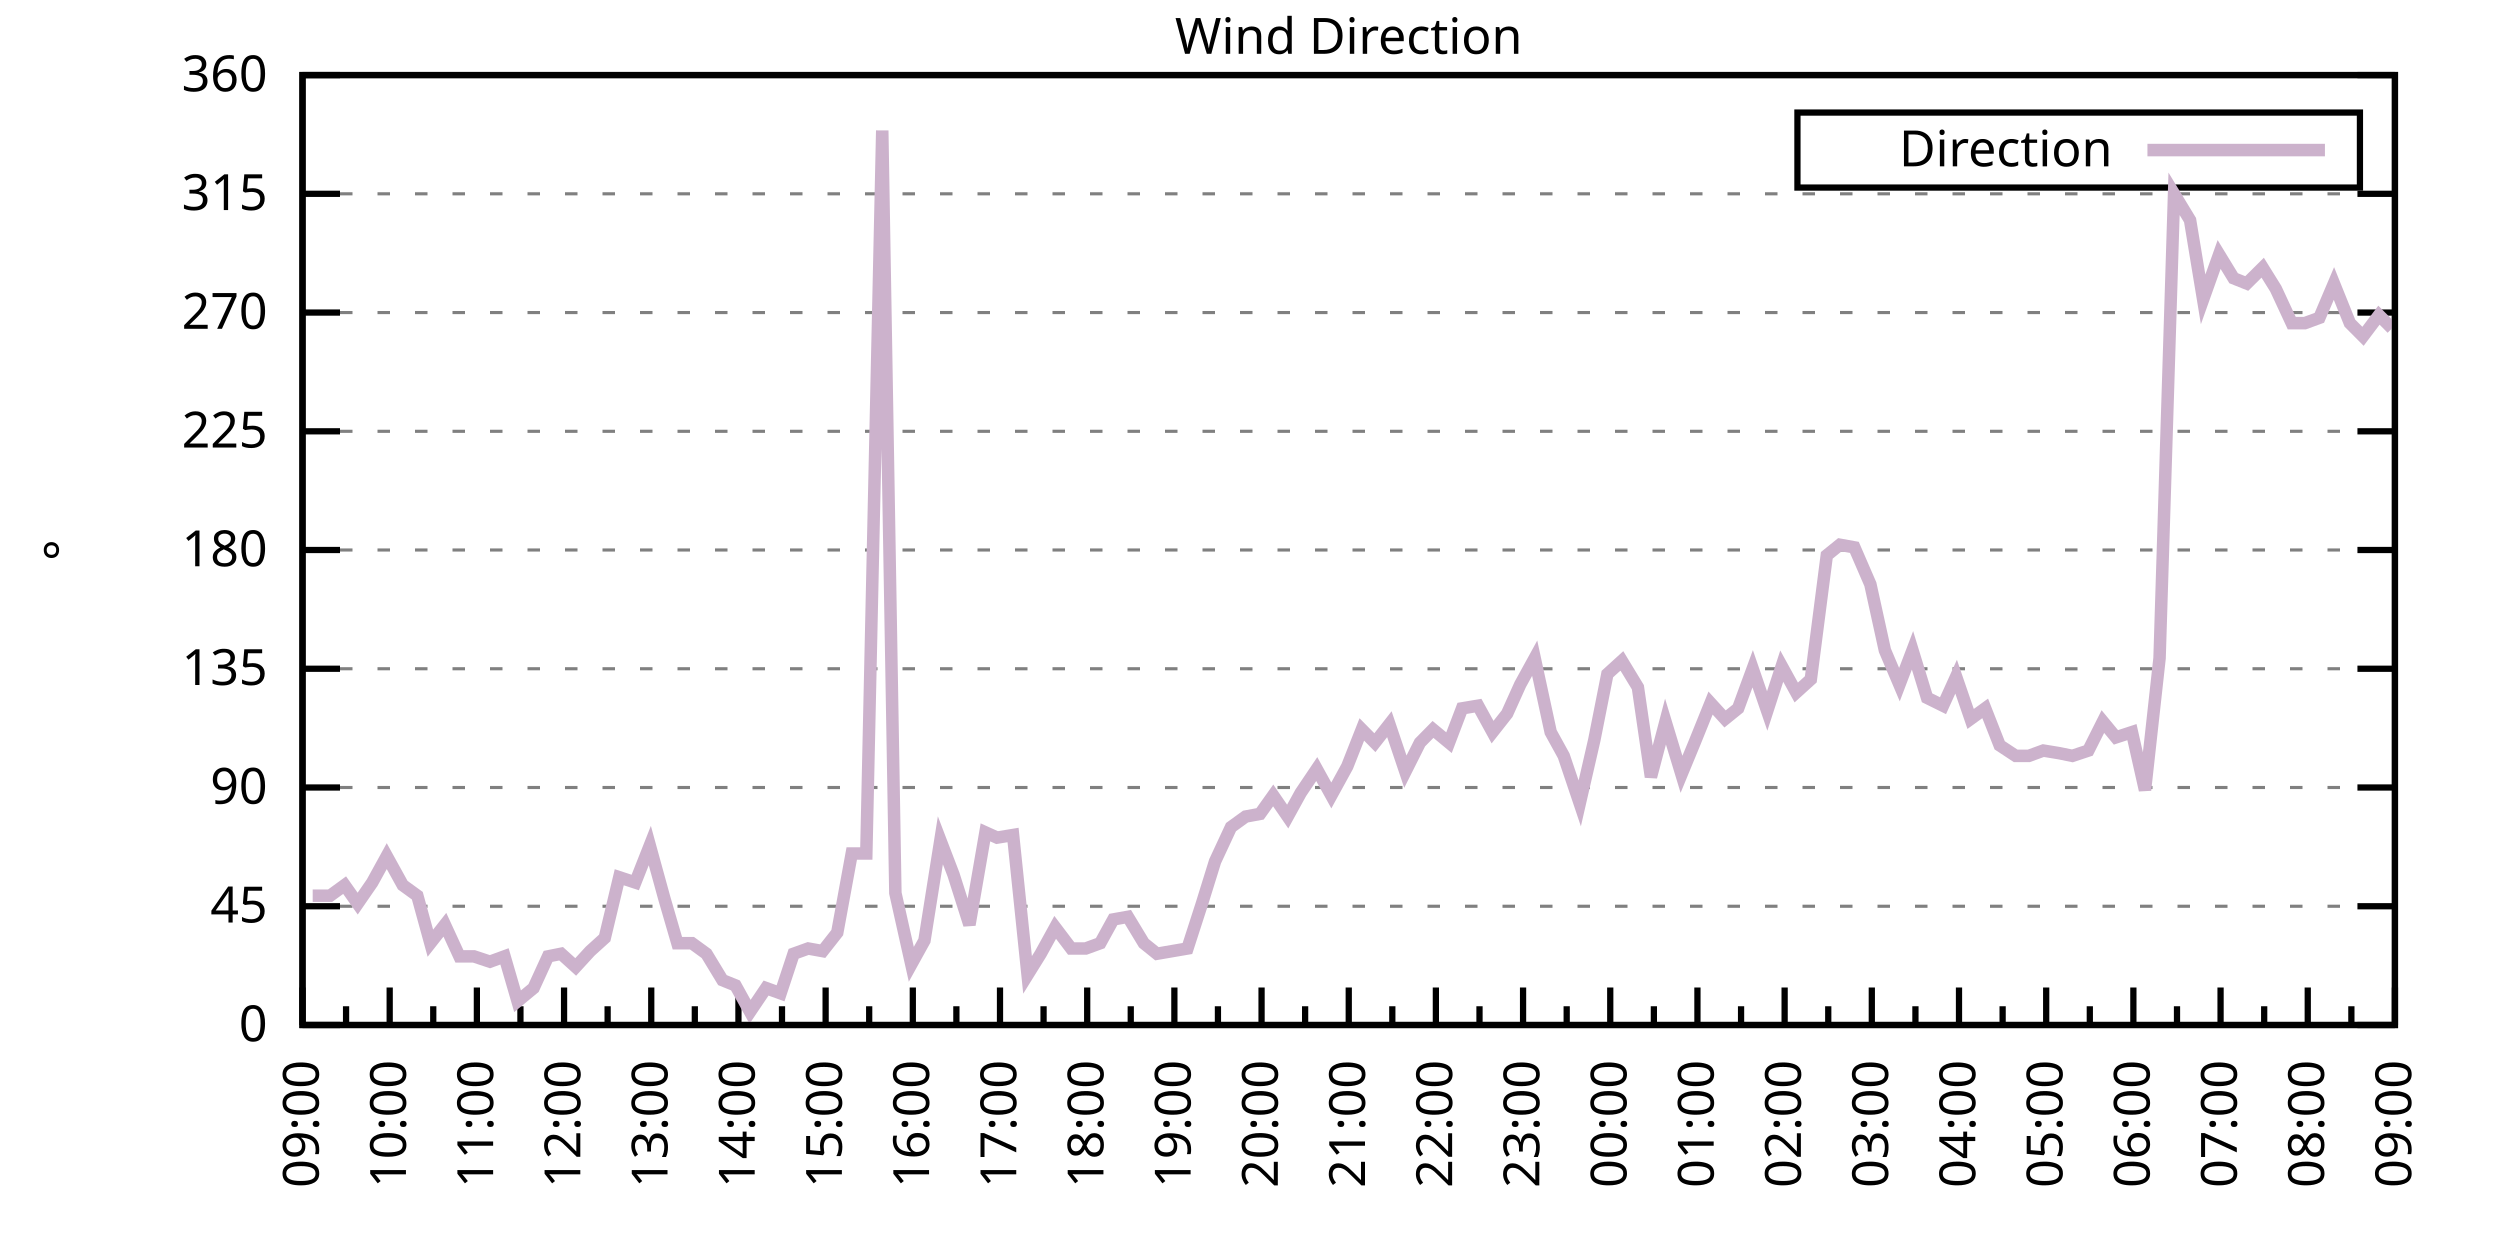
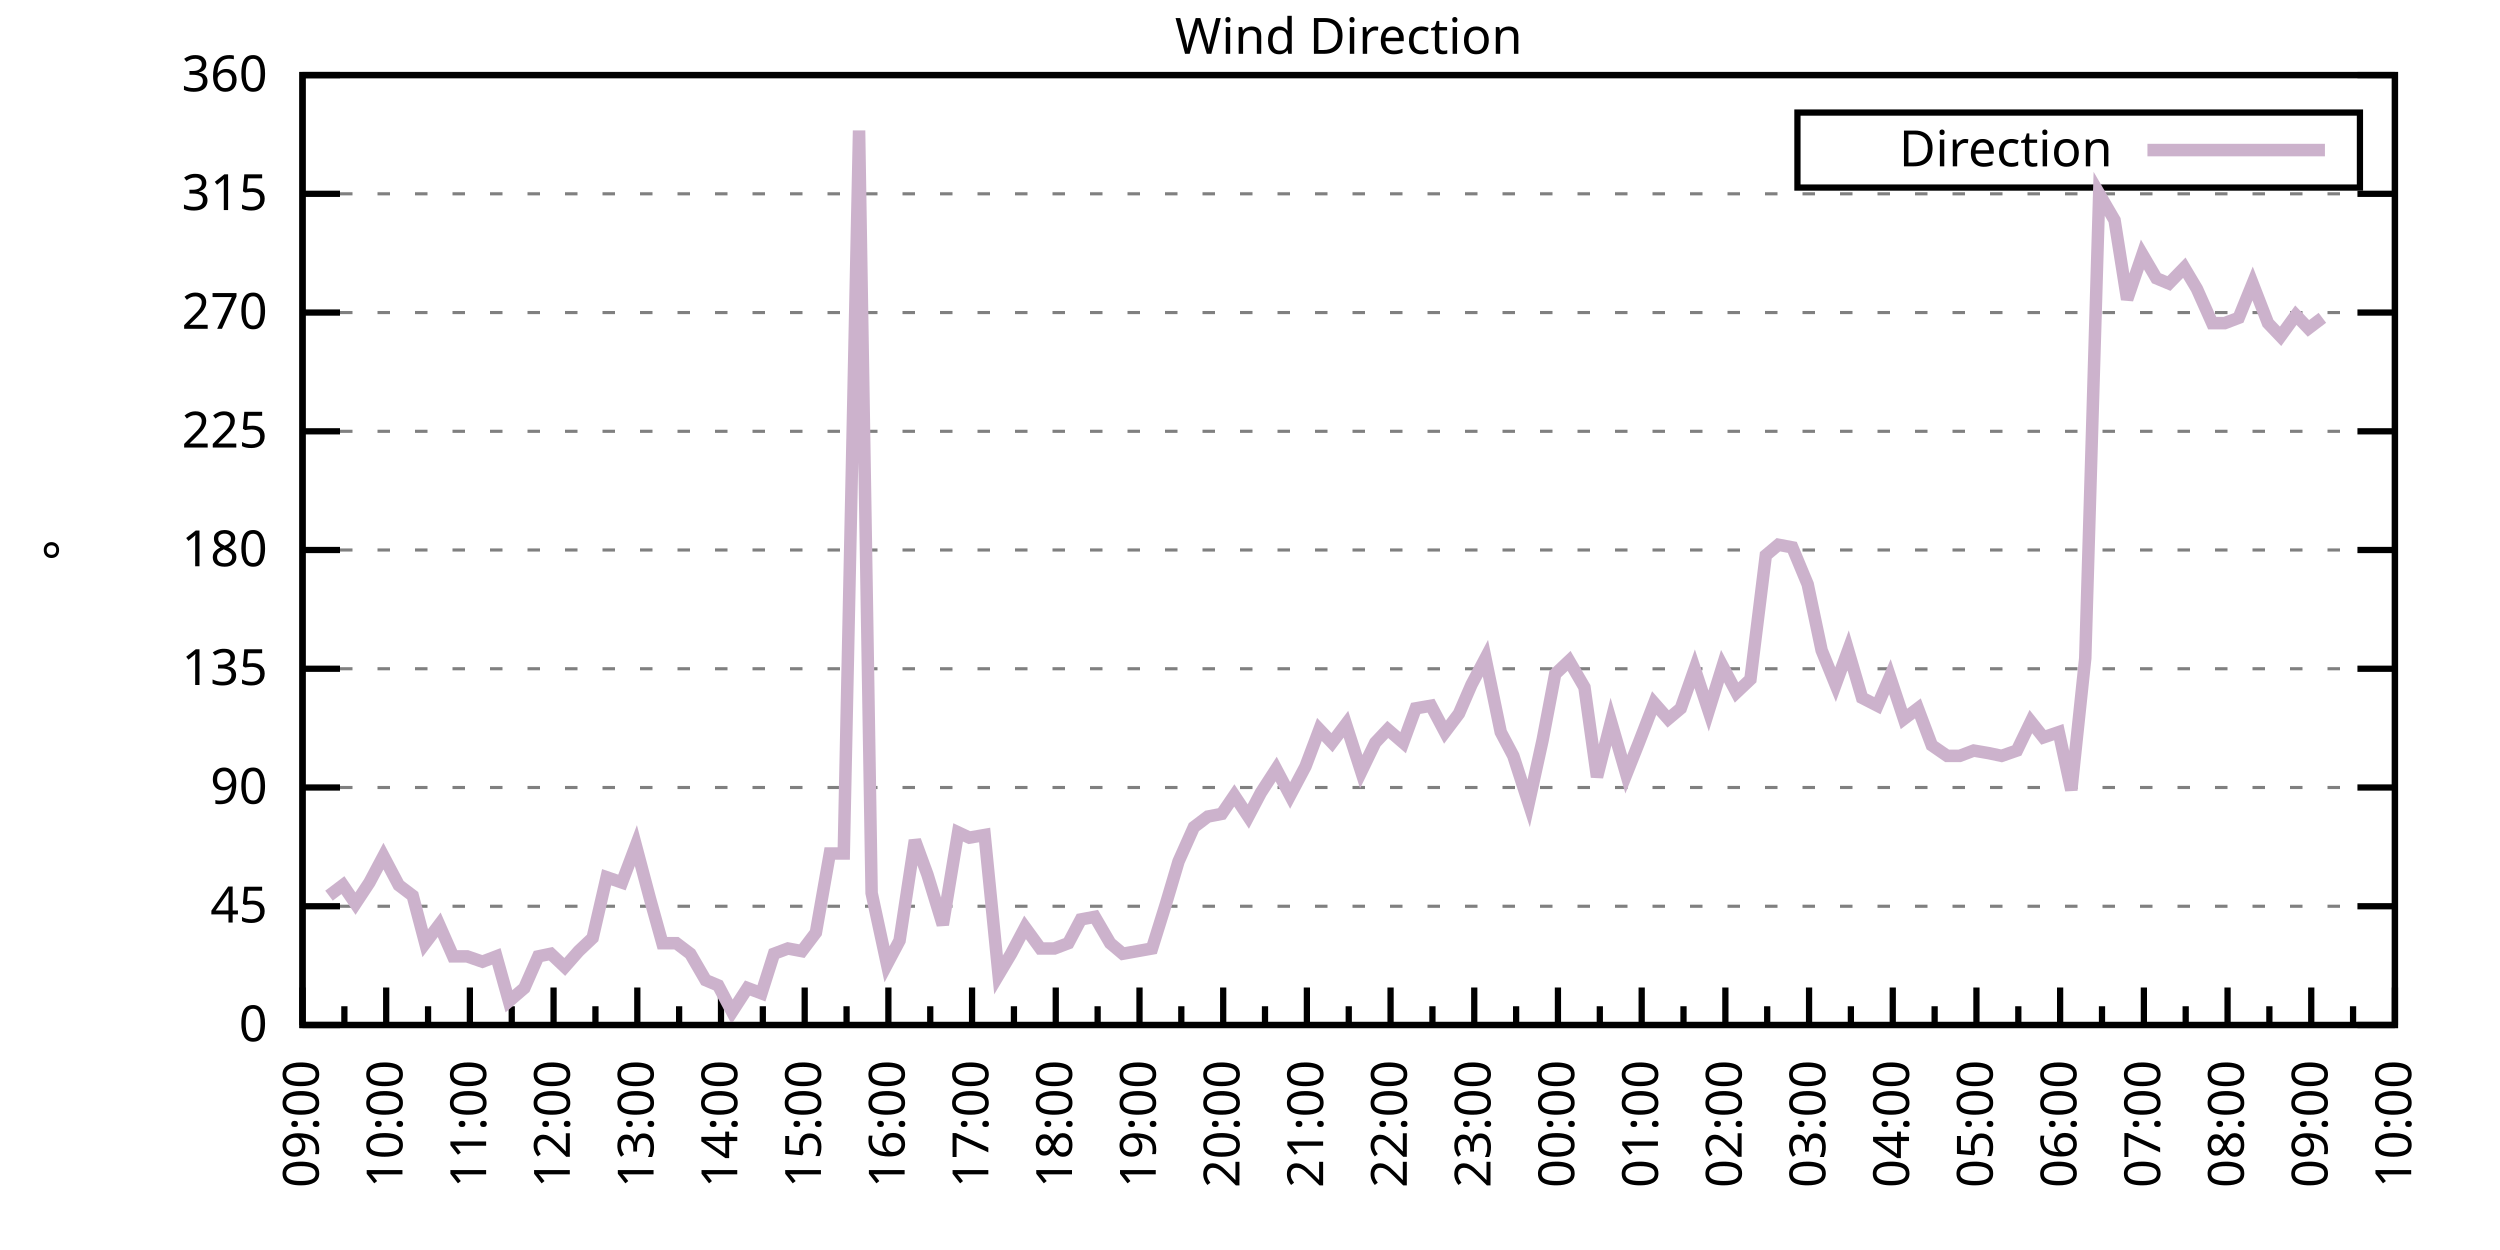
<svg xmlns="http://www.w3.org/2000/svg" xmlns:xlink="http://www.w3.org/1999/xlink" width="400" height="200" viewBox="0 0 400 200">
  <g id="gnuplot_canvas">
    <rect x="0" y="0" width="400" height="200" fill="none" />
    <defs>
      <circle id="gpDot" r="0.5" stroke-width="0.5" stroke="currentColor" />
      <path id="gpPt0" stroke-width="0.333" stroke="currentColor" d="M-1,0 h2 M0,-1 v2" />
      <path id="gpPt1" stroke-width="0.333" stroke="currentColor" d="M-1,-1 L1,1 M1,-1 L-1,1" />
      <path id="gpPt2" stroke-width="0.333" stroke="currentColor" d="M-1,0 L1,0 M0,-1 L0,1 M-1,-1 L1,1 M-1,1 L1,-1" />
      <rect id="gpPt3" stroke-width="0.333" stroke="currentColor" x="-1" y="-1" width="2" height="2" />
      <rect id="gpPt4" stroke-width="0.333" stroke="currentColor" fill="currentColor" x="-1" y="-1" width="2" height="2" />
      <circle id="gpPt5" stroke-width="0.333" stroke="currentColor" cx="0" cy="0" r="1" />
      <use xlink:href="#gpPt5" id="gpPt6" fill="currentColor" stroke="none" />
      <path id="gpPt7" stroke-width="0.333" stroke="currentColor" d="M0,-1.33 L-1.33,0.67 L1.33,0.67 z" />
      <use xlink:href="#gpPt7" id="gpPt8" fill="currentColor" stroke="none" />
      <use xlink:href="#gpPt7" id="gpPt9" stroke="currentColor" transform="rotate(180)" />
      <use xlink:href="#gpPt9" id="gpPt10" fill="currentColor" stroke="none" />
      <use xlink:href="#gpPt3" id="gpPt11" stroke="currentColor" transform="rotate(45)" />
      <use xlink:href="#gpPt11" id="gpPt12" fill="currentColor" stroke="none" />
      <path id="gpPt13" stroke-width="0.333" stroke="currentColor" d="M0,1.330 L1.265,0.411 L0.782,-1.067 L-0.782,-1.076 L-1.265,0.411 z" />
      <use xlink:href="#gpPt13" id="gpPt14" fill="currentColor" stroke="none" />
      <filter id="textbox" filterUnits="objectBoundingBox" x="0" y="0" height="1" width="1">
        <feFlood flood-color="white" flood-opacity="1" result="bgnd" />
        <feComposite in="SourceGraphic" in2="bgnd" operator="atop" />
      </filter>
      <filter id="greybox" filterUnits="objectBoundingBox" x="0" y="0" height="1" width="1">
        <feFlood flood-color="lightgrey" flood-opacity="1" result="grey" />
        <feComposite in="SourceGraphic" in2="grey" operator="atop" />
      </filter>
    </defs>
    <g fill="none" color="white" stroke="currentColor" stroke-width="1.00" stroke-linecap="butt" stroke-linejoin="miter">
</g>
    <g fill="none" color="black" stroke="currentColor" stroke-width="1.00" stroke-linecap="butt" stroke-linejoin="miter">
      <g stroke="none" shape-rendering="crispEdges">
        <polygon fill="rgb(255, 255, 255)" points="48.40,164.00 383.18,164.00 383.18,12.02 48.40,12.02 " />
      </g>
    </g>
    <g fill="none" color="black" stroke="currentColor" stroke-width="1.00" stroke-linecap="butt" stroke-linejoin="miter">
</g>
    <g fill="none" color="black" stroke="black" stroke-width="0.50" stroke-linecap="butt" stroke-linejoin="miter">
</g>
    <g fill="none" color="gray" stroke="currentColor" stroke-width="0.50" stroke-linecap="butt" stroke-linejoin="miter">
      <path stroke="gray" stroke-dasharray="2,4" class="gridline" d="M48.40,164.00 L383.19,164.00  " />
    </g>
    <g fill="none" color="gray" stroke="gray" stroke-width="1.00" stroke-linecap="butt" stroke-linejoin="miter">
</g>
    <g fill="none" color="black" stroke="currentColor" stroke-width="1.00" stroke-linecap="butt" stroke-linejoin="miter">
      <path stroke="black" d="M48.40,164.00 L54.40,164.00 M383.19,164.00 L377.19,164.00  " />
      <g transform="translate(42.80,166.60)" stroke="none" fill="black" font-family="Sans" font-size="8.00" text-anchor="end">
        <text>
          <tspan font-family="Sans"> 0</tspan>
        </text>
      </g>
    </g>
    <g fill="none" color="black" stroke="currentColor" stroke-width="1.00" stroke-linecap="butt" stroke-linejoin="miter">
</g>
    <g fill="none" color="black" stroke="black" stroke-width="0.50" stroke-linecap="butt" stroke-linejoin="miter">
</g>
    <g fill="none" color="gray" stroke="currentColor" stroke-width="0.50" stroke-linecap="butt" stroke-linejoin="miter">
      <path stroke="gray" stroke-dasharray="2,4" class="gridline" d="M48.40,145.00 L383.19,145.00  " />
    </g>
    <g fill="none" color="gray" stroke="gray" stroke-width="1.00" stroke-linecap="butt" stroke-linejoin="miter">
</g>
    <g fill="none" color="black" stroke="currentColor" stroke-width="1.00" stroke-linecap="butt" stroke-linejoin="miter">
      <path stroke="black" d="M48.40,145.00 L54.40,145.00 M383.19,145.00 L377.19,145.00  " />
      <g transform="translate(42.80,147.60)" stroke="none" fill="black" font-family="Sans" font-size="8.00" text-anchor="end">
        <text>
          <tspan font-family="Sans"> 45</tspan>
        </text>
      </g>
    </g>
    <g fill="none" color="black" stroke="currentColor" stroke-width="1.00" stroke-linecap="butt" stroke-linejoin="miter">
</g>
    <g fill="none" color="black" stroke="black" stroke-width="0.50" stroke-linecap="butt" stroke-linejoin="miter">
</g>
    <g fill="none" color="gray" stroke="currentColor" stroke-width="0.50" stroke-linecap="butt" stroke-linejoin="miter">
      <path stroke="gray" stroke-dasharray="2,4" class="gridline" d="M48.40,126.00 L383.19,126.00  " />
    </g>
    <g fill="none" color="gray" stroke="gray" stroke-width="1.00" stroke-linecap="butt" stroke-linejoin="miter">
</g>
    <g fill="none" color="black" stroke="currentColor" stroke-width="1.00" stroke-linecap="butt" stroke-linejoin="miter">
      <path stroke="black" d="M48.40,126.00 L54.40,126.00 M383.19,126.00 L377.19,126.00  " />
      <g transform="translate(42.80,128.60)" stroke="none" fill="black" font-family="Sans" font-size="8.00" text-anchor="end">
        <text>
          <tspan font-family="Sans"> 90</tspan>
        </text>
      </g>
    </g>
    <g fill="none" color="black" stroke="currentColor" stroke-width="1.00" stroke-linecap="butt" stroke-linejoin="miter">
</g>
    <g fill="none" color="black" stroke="black" stroke-width="0.50" stroke-linecap="butt" stroke-linejoin="miter">
</g>
    <g fill="none" color="gray" stroke="currentColor" stroke-width="0.50" stroke-linecap="butt" stroke-linejoin="miter">
      <path stroke="gray" stroke-dasharray="2,4" class="gridline" d="M48.40,107.00 L383.19,107.00  " />
    </g>
    <g fill="none" color="gray" stroke="gray" stroke-width="1.00" stroke-linecap="butt" stroke-linejoin="miter">
</g>
    <g fill="none" color="black" stroke="currentColor" stroke-width="1.00" stroke-linecap="butt" stroke-linejoin="miter">
      <path stroke="black" d="M48.40,107.00 L54.40,107.00 M383.19,107.00 L377.19,107.00  " />
      <g transform="translate(42.80,109.60)" stroke="none" fill="black" font-family="Sans" font-size="8.00" text-anchor="end">
        <text>
          <tspan font-family="Sans"> 135</tspan>
        </text>
      </g>
    </g>
    <g fill="none" color="black" stroke="currentColor" stroke-width="1.00" stroke-linecap="butt" stroke-linejoin="miter">
</g>
    <g fill="none" color="black" stroke="black" stroke-width="0.50" stroke-linecap="butt" stroke-linejoin="miter">
</g>
    <g fill="none" color="gray" stroke="currentColor" stroke-width="0.50" stroke-linecap="butt" stroke-linejoin="miter">
      <path stroke="gray" stroke-dasharray="2,4" class="gridline" d="M48.40,88.00 L383.19,88.00  " />
    </g>
    <g fill="none" color="gray" stroke="gray" stroke-width="1.00" stroke-linecap="butt" stroke-linejoin="miter">
</g>
    <g fill="none" color="black" stroke="currentColor" stroke-width="1.00" stroke-linecap="butt" stroke-linejoin="miter">
      <path stroke="black" d="M48.40,88.00 L54.40,88.00 M383.19,88.00 L377.19,88.00  " />
      <g transform="translate(42.80,90.60)" stroke="none" fill="black" font-family="Sans" font-size="8.00" text-anchor="end">
        <text>
          <tspan font-family="Sans"> 180</tspan>
        </text>
      </g>
    </g>
    <g fill="none" color="black" stroke="currentColor" stroke-width="1.00" stroke-linecap="butt" stroke-linejoin="miter">
</g>
    <g fill="none" color="black" stroke="black" stroke-width="0.50" stroke-linecap="butt" stroke-linejoin="miter">
</g>
    <g fill="none" color="gray" stroke="currentColor" stroke-width="0.50" stroke-linecap="butt" stroke-linejoin="miter">
      <path stroke="gray" stroke-dasharray="2,4" class="gridline" d="M48.40,69.01 L383.19,69.01  " />
    </g>
    <g fill="none" color="gray" stroke="gray" stroke-width="1.00" stroke-linecap="butt" stroke-linejoin="miter">
</g>
    <g fill="none" color="black" stroke="currentColor" stroke-width="1.00" stroke-linecap="butt" stroke-linejoin="miter">
      <path stroke="black" d="M48.40,69.01 L54.40,69.01 M383.19,69.01 L377.19,69.01  " />
      <g transform="translate(42.80,71.61)" stroke="none" fill="black" font-family="Sans" font-size="8.00" text-anchor="end">
        <text>
          <tspan font-family="Sans"> 225</tspan>
        </text>
      </g>
    </g>
    <g fill="none" color="black" stroke="currentColor" stroke-width="1.00" stroke-linecap="butt" stroke-linejoin="miter">
</g>
    <g fill="none" color="black" stroke="black" stroke-width="0.50" stroke-linecap="butt" stroke-linejoin="miter">
</g>
    <g fill="none" color="gray" stroke="currentColor" stroke-width="0.50" stroke-linecap="butt" stroke-linejoin="miter">
      <path stroke="gray" stroke-dasharray="2,4" class="gridline" d="M48.40,50.01 L383.19,50.01  " />
    </g>
    <g fill="none" color="gray" stroke="gray" stroke-width="1.00" stroke-linecap="butt" stroke-linejoin="miter">
</g>
    <g fill="none" color="black" stroke="currentColor" stroke-width="1.00" stroke-linecap="butt" stroke-linejoin="miter">
      <path stroke="black" d="M48.40,50.01 L54.40,50.01 M383.19,50.01 L377.19,50.01  " />
      <g transform="translate(42.80,52.61)" stroke="none" fill="black" font-family="Sans" font-size="8.00" text-anchor="end">
        <text>
          <tspan font-family="Sans"> 270</tspan>
        </text>
      </g>
    </g>
    <g fill="none" color="black" stroke="currentColor" stroke-width="1.00" stroke-linecap="butt" stroke-linejoin="miter">
</g>
    <g fill="none" color="black" stroke="black" stroke-width="0.50" stroke-linecap="butt" stroke-linejoin="miter">
</g>
    <g fill="none" color="gray" stroke="currentColor" stroke-width="0.50" stroke-linecap="butt" stroke-linejoin="miter">
      <path stroke="gray" stroke-dasharray="2,4" class="gridline" d="M48.40,31.01 L383.19,31.01  " />
    </g>
    <g fill="none" color="gray" stroke="gray" stroke-width="1.00" stroke-linecap="butt" stroke-linejoin="miter">
</g>
    <g fill="none" color="black" stroke="currentColor" stroke-width="1.00" stroke-linecap="butt" stroke-linejoin="miter">
      <path stroke="black" d="M48.40,31.01 L54.40,31.01 M383.19,31.01 L377.19,31.01  " />
      <g transform="translate(42.80,33.61)" stroke="none" fill="black" font-family="Sans" font-size="8.00" text-anchor="end">
        <text>
          <tspan font-family="Sans"> 315</tspan>
        </text>
      </g>
    </g>
    <g fill="none" color="black" stroke="currentColor" stroke-width="1.00" stroke-linecap="butt" stroke-linejoin="miter">
</g>
    <g fill="none" color="black" stroke="black" stroke-width="0.50" stroke-linecap="butt" stroke-linejoin="miter">
</g>
    <g fill="none" color="gray" stroke="currentColor" stroke-width="0.50" stroke-linecap="butt" stroke-linejoin="miter">
      <path stroke="gray" stroke-dasharray="2,4" class="gridline" d="M48.40,12.01 L383.19,12.01  " />
    </g>
    <g fill="none" color="gray" stroke="gray" stroke-width="1.00" stroke-linecap="butt" stroke-linejoin="miter">
</g>
    <g fill="none" color="black" stroke="currentColor" stroke-width="1.00" stroke-linecap="butt" stroke-linejoin="miter">
      <path stroke="black" d="M48.40,12.01 L54.40,12.01 M383.19,12.01 L377.19,12.01  " />
      <g transform="translate(42.80,14.61)" stroke="none" fill="black" font-family="Sans" font-size="8.00" text-anchor="end">
        <text>
          <tspan font-family="Sans"> 360</tspan>
        </text>
      </g>
    </g>
    <g fill="none" color="black" stroke="currentColor" stroke-width="1.00" stroke-linecap="butt" stroke-linejoin="miter">
      <path stroke="black" d="M48.40,164.00 L48.40,158.00  " />
      <g transform="translate(51.00,169.60) rotate(270)" stroke="none" fill="black" font-family="Sans" font-size="8.00" text-anchor="end">
        <text>
          <tspan font-family="Sans">09:00</tspan>
        </text>
      </g>
    </g>
    <g fill="none" color="black" stroke="currentColor" stroke-width="1.00" stroke-linecap="butt" stroke-linejoin="miter">
-       <path stroke="black" d="M55.37,164.00 L55.37,161.00 M62.35,164.00 L62.35,158.00  " />
-       <g transform="translate(64.95,169.60) rotate(270)" stroke="none" fill="black" font-family="Sans" font-size="8.00" text-anchor="end">
+       <path stroke="black" d="M55.10,164.00 L55.10,161.00 M61.79,164.00 L61.79,158.00  " />
+       <g transform="translate(64.39,169.60) rotate(270)" stroke="none" fill="black" font-family="Sans" font-size="8.00" text-anchor="end">
        <text>
          <tspan font-family="Sans">10:00</tspan>
        </text>
      </g>
    </g>
    <g fill="none" color="black" stroke="currentColor" stroke-width="1.00" stroke-linecap="butt" stroke-linejoin="miter">
-       <path stroke="black" d="M69.32,164.00 L69.32,161.00 M76.30,164.00 L76.30,158.00  " />
-       <g transform="translate(78.90,169.60) rotate(270)" stroke="none" fill="black" font-family="Sans" font-size="8.00" text-anchor="end">
+       <path stroke="black" d="M68.49,164.00 L68.49,161.00 M75.18,164.00 L75.18,158.00  " />
+       <g transform="translate(77.78,169.60) rotate(270)" stroke="none" fill="black" font-family="Sans" font-size="8.00" text-anchor="end">
        <text>
          <tspan font-family="Sans">11:00</tspan>
        </text>
      </g>
    </g>
    <g fill="none" color="black" stroke="currentColor" stroke-width="1.00" stroke-linecap="butt" stroke-linejoin="miter">
-       <path stroke="black" d="M83.27,164.00 L83.27,161.00 M90.25,164.00 L90.25,158.00  " />
-       <g transform="translate(92.85,169.60) rotate(270)" stroke="none" fill="black" font-family="Sans" font-size="8.00" text-anchor="end">
+       <path stroke="black" d="M81.88,164.00 L81.88,161.00 M88.57,164.00 L88.57,158.00  " />
+       <g transform="translate(91.17,169.60) rotate(270)" stroke="none" fill="black" font-family="Sans" font-size="8.00" text-anchor="end">
        <text>
          <tspan font-family="Sans">12:00</tspan>
        </text>
      </g>
    </g>
    <g fill="none" color="black" stroke="currentColor" stroke-width="1.00" stroke-linecap="butt" stroke-linejoin="miter">
-       <path stroke="black" d="M97.22,164.00 L97.22,161.00 M104.20,164.00 L104.20,158.00  " />
-       <g transform="translate(106.80,169.60) rotate(270)" stroke="none" fill="black" font-family="Sans" font-size="8.00" text-anchor="end">
+       <path stroke="black" d="M95.27,164.00 L95.27,161.00 M101.97,164.00 L101.97,158.00  " />
+       <g transform="translate(104.57,169.60) rotate(270)" stroke="none" fill="black" font-family="Sans" font-size="8.00" text-anchor="end">
        <text>
          <tspan font-family="Sans">13:00</tspan>
        </text>
      </g>
    </g>
    <g fill="none" color="black" stroke="currentColor" stroke-width="1.00" stroke-linecap="butt" stroke-linejoin="miter">
-       <path stroke="black" d="M111.17,164.00 L111.17,161.00 M118.15,164.00 L118.15,158.00  " />
-       <g transform="translate(120.75,169.60) rotate(270)" stroke="none" fill="black" font-family="Sans" font-size="8.00" text-anchor="end">
+       <path stroke="black" d="M108.66,164.00 L108.66,161.00 M115.36,164.00 L115.36,158.00  " />
+       <g transform="translate(117.96,169.60) rotate(270)" stroke="none" fill="black" font-family="Sans" font-size="8.00" text-anchor="end">
        <text>
          <tspan font-family="Sans">14:00</tspan>
        </text>
      </g>
    </g>
    <g fill="none" color="black" stroke="currentColor" stroke-width="1.00" stroke-linecap="butt" stroke-linejoin="miter">
-       <path stroke="black" d="M125.12,164.00 L125.12,161.00 M132.10,164.00 L132.10,158.00  " />
-       <g transform="translate(134.70,169.60) rotate(270)" stroke="none" fill="black" font-family="Sans" font-size="8.00" text-anchor="end">
+       <path stroke="black" d="M122.05,164.00 L122.05,161.00 M128.75,164.00 L128.75,158.00  " />
+       <g transform="translate(131.35,169.60) rotate(270)" stroke="none" fill="black" font-family="Sans" font-size="8.00" text-anchor="end">
        <text>
          <tspan font-family="Sans">15:00</tspan>
        </text>
      </g>
    </g>
    <g fill="none" color="black" stroke="currentColor" stroke-width="1.00" stroke-linecap="butt" stroke-linejoin="miter">
-       <path stroke="black" d="M139.07,164.00 L139.07,161.00 M146.05,164.00 L146.05,158.00  " />
-       <g transform="translate(148.65,169.60) rotate(270)" stroke="none" fill="black" font-family="Sans" font-size="8.00" text-anchor="end">
+       <path stroke="black" d="M135.45,164.00 L135.45,161.00 M142.14,164.00 L142.14,158.00  " />
+       <g transform="translate(144.74,169.60) rotate(270)" stroke="none" fill="black" font-family="Sans" font-size="8.00" text-anchor="end">
        <text>
          <tspan font-family="Sans">16:00</tspan>
        </text>
      </g>
    </g>
    <g fill="none" color="black" stroke="currentColor" stroke-width="1.00" stroke-linecap="butt" stroke-linejoin="miter">
-       <path stroke="black" d="M153.02,164.00 L153.02,161.00 M160.00,164.00 L160.00,158.00  " />
-       <g transform="translate(162.60,169.60) rotate(270)" stroke="none" fill="black" font-family="Sans" font-size="8.00" text-anchor="end">
+       <path stroke="black" d="M148.84,164.00 L148.84,161.00 M155.53,164.00 L155.53,158.00  " />
+       <g transform="translate(158.13,169.60) rotate(270)" stroke="none" fill="black" font-family="Sans" font-size="8.00" text-anchor="end">
        <text>
          <tspan font-family="Sans">17:00</tspan>
        </text>
      </g>
    </g>
    <g fill="none" color="black" stroke="currentColor" stroke-width="1.00" stroke-linecap="butt" stroke-linejoin="miter">
-       <path stroke="black" d="M166.97,164.00 L166.97,161.00 M173.95,164.00 L173.95,158.00  " />
-       <g transform="translate(176.55,169.60) rotate(270)" stroke="none" fill="black" font-family="Sans" font-size="8.00" text-anchor="end">
+       <path stroke="black" d="M162.23,164.00 L162.23,161.00 M168.92,164.00 L168.92,158.00  " />
+       <g transform="translate(171.52,169.60) rotate(270)" stroke="none" fill="black" font-family="Sans" font-size="8.00" text-anchor="end">
        <text>
          <tspan font-family="Sans">18:00</tspan>
        </text>
      </g>
    </g>
    <g fill="none" color="black" stroke="currentColor" stroke-width="1.00" stroke-linecap="butt" stroke-linejoin="miter">
-       <path stroke="black" d="M180.92,164.00 L180.92,161.00 M187.90,164.00 L187.90,158.00  " />
-       <g transform="translate(190.50,169.60) rotate(270)" stroke="none" fill="black" font-family="Sans" font-size="8.00" text-anchor="end">
+       <path stroke="black" d="M175.62,164.00 L175.62,161.00 M182.32,164.00 L182.32,158.00  " />
+       <g transform="translate(184.92,169.60) rotate(270)" stroke="none" fill="black" font-family="Sans" font-size="8.00" text-anchor="end">
        <text>
          <tspan font-family="Sans">19:00</tspan>
        </text>
      </g>
    </g>
    <g fill="none" color="black" stroke="currentColor" stroke-width="1.00" stroke-linecap="butt" stroke-linejoin="miter">
-       <path stroke="black" d="M194.87,164.00 L194.87,161.00 M201.85,164.00 L201.85,158.00  " />
-       <g transform="translate(204.45,169.60) rotate(270)" stroke="none" fill="black" font-family="Sans" font-size="8.00" text-anchor="end">
+       <path stroke="black" d="M189.01,164.00 L189.01,161.00 M195.71,164.00 L195.71,158.00  " />
+       <g transform="translate(198.31,169.60) rotate(270)" stroke="none" fill="black" font-family="Sans" font-size="8.00" text-anchor="end">
        <text>
          <tspan font-family="Sans">20:00</tspan>
        </text>
      </g>
    </g>
    <g fill="none" color="black" stroke="currentColor" stroke-width="1.00" stroke-linecap="butt" stroke-linejoin="miter">
-       <path stroke="black" d="M208.82,164.00 L208.82,161.00 M215.80,164.00 L215.80,158.00  " />
-       <g transform="translate(218.40,169.60) rotate(270)" stroke="none" fill="black" font-family="Sans" font-size="8.00" text-anchor="end">
+       <path stroke="black" d="M202.40,164.00 L202.40,161.00 M209.10,164.00 L209.10,158.00  " />
+       <g transform="translate(211.70,169.60) rotate(270)" stroke="none" fill="black" font-family="Sans" font-size="8.00" text-anchor="end">
        <text>
          <tspan font-family="Sans">21:00</tspan>
        </text>
      </g>
    </g>
    <g fill="none" color="black" stroke="currentColor" stroke-width="1.00" stroke-linecap="butt" stroke-linejoin="miter">
-       <path stroke="black" d="M222.77,164.00 L222.77,161.00 M229.74,164.00 L229.74,158.00  " />
-       <g transform="translate(232.34,169.60) rotate(270)" stroke="none" fill="black" font-family="Sans" font-size="8.00" text-anchor="end">
+       <path stroke="black" d="M215.80,164.00 L215.80,161.00 M222.49,164.00 L222.49,158.00  " />
+       <g transform="translate(225.09,169.60) rotate(270)" stroke="none" fill="black" font-family="Sans" font-size="8.00" text-anchor="end">
        <text>
          <tspan font-family="Sans">22:00</tspan>
        </text>
      </g>
    </g>
    <g fill="none" color="black" stroke="currentColor" stroke-width="1.00" stroke-linecap="butt" stroke-linejoin="miter">
-       <path stroke="black" d="M236.72,164.00 L236.72,161.00 M243.69,164.00 L243.69,158.00  " />
-       <g transform="translate(246.29,169.60) rotate(270)" stroke="none" fill="black" font-family="Sans" font-size="8.00" text-anchor="end">
+       <path stroke="black" d="M229.19,164.00 L229.19,161.00 M235.88,164.00 L235.88,158.00  " />
+       <g transform="translate(238.48,169.60) rotate(270)" stroke="none" fill="black" font-family="Sans" font-size="8.00" text-anchor="end">
        <text>
          <tspan font-family="Sans">23:00</tspan>
        </text>
      </g>
    </g>
    <g fill="none" color="black" stroke="currentColor" stroke-width="1.00" stroke-linecap="butt" stroke-linejoin="miter">
-       <path stroke="black" d="M250.67,164.00 L250.67,161.00 M257.64,164.00 L257.64,158.00  " />
-       <g transform="translate(260.24,169.60) rotate(270)" stroke="none" fill="black" font-family="Sans" font-size="8.00" text-anchor="end">
+       <path stroke="black" d="M242.58,164.00 L242.58,161.00 M249.27,164.00 L249.27,158.00  " />
+       <g transform="translate(251.87,169.60) rotate(270)" stroke="none" fill="black" font-family="Sans" font-size="8.00" text-anchor="end">
        <text>
          <tspan font-family="Sans">00:00</tspan>
        </text>
      </g>
    </g>
    <g fill="none" color="black" stroke="currentColor" stroke-width="1.00" stroke-linecap="butt" stroke-linejoin="miter">
-       <path stroke="black" d="M264.62,164.00 L264.62,161.00 M271.59,164.00 L271.59,158.00  " />
-       <g transform="translate(274.19,169.60) rotate(270)" stroke="none" fill="black" font-family="Sans" font-size="8.00" text-anchor="end">
+       <path stroke="black" d="M255.97,164.00 L255.97,161.00 M262.67,164.00 L262.67,158.00  " />
+       <g transform="translate(265.27,169.60) rotate(270)" stroke="none" fill="black" font-family="Sans" font-size="8.00" text-anchor="end">
        <text>
          <tspan font-family="Sans">01:00</tspan>
        </text>
      </g>
    </g>
    <g fill="none" color="black" stroke="currentColor" stroke-width="1.00" stroke-linecap="butt" stroke-linejoin="miter">
-       <path stroke="black" d="M278.57,164.00 L278.57,161.00 M285.54,164.00 L285.54,158.00  " />
-       <g transform="translate(288.14,169.60) rotate(270)" stroke="none" fill="black" font-family="Sans" font-size="8.00" text-anchor="end">
+       <path stroke="black" d="M269.36,164.00 L269.36,161.00 M276.06,164.00 L276.06,158.00  " />
+       <g transform="translate(278.66,169.60) rotate(270)" stroke="none" fill="black" font-family="Sans" font-size="8.00" text-anchor="end">
        <text>
          <tspan font-family="Sans">02:00</tspan>
        </text>
      </g>
    </g>
    <g fill="none" color="black" stroke="currentColor" stroke-width="1.00" stroke-linecap="butt" stroke-linejoin="miter">
-       <path stroke="black" d="M292.52,164.00 L292.52,161.00 M299.49,164.00 L299.49,158.00  " />
-       <g transform="translate(302.09,169.60) rotate(270)" stroke="none" fill="black" font-family="Sans" font-size="8.00" text-anchor="end">
+       <path stroke="black" d="M282.75,164.00 L282.75,161.00 M289.45,164.00 L289.45,158.00  " />
+       <g transform="translate(292.05,169.60) rotate(270)" stroke="none" fill="black" font-family="Sans" font-size="8.00" text-anchor="end">
        <text>
          <tspan font-family="Sans">03:00</tspan>
        </text>
      </g>
    </g>
    <g fill="none" color="black" stroke="currentColor" stroke-width="1.00" stroke-linecap="butt" stroke-linejoin="miter">
-       <path stroke="black" d="M306.47,164.00 L306.47,161.00 M313.44,164.00 L313.44,158.00  " />
-       <g transform="translate(316.04,169.60) rotate(270)" stroke="none" fill="black" font-family="Sans" font-size="8.00" text-anchor="end">
+       <path stroke="black" d="M296.14,164.00 L296.14,161.00 M302.84,164.00 L302.84,158.00  " />
+       <g transform="translate(305.44,169.60) rotate(270)" stroke="none" fill="black" font-family="Sans" font-size="8.00" text-anchor="end">
        <text>
          <tspan font-family="Sans">04:00</tspan>
        </text>
      </g>
    </g>
    <g fill="none" color="black" stroke="currentColor" stroke-width="1.00" stroke-linecap="butt" stroke-linejoin="miter">
-       <path stroke="black" d="M320.42,164.00 L320.42,161.00 M327.39,164.00 L327.39,158.00  " />
-       <g transform="translate(329.99,169.60) rotate(270)" stroke="none" fill="black" font-family="Sans" font-size="8.00" text-anchor="end">
+       <path stroke="black" d="M309.54,164.00 L309.54,161.00 M316.23,164.00 L316.23,158.00  " />
+       <g transform="translate(318.83,169.60) rotate(270)" stroke="none" fill="black" font-family="Sans" font-size="8.00" text-anchor="end">
        <text>
          <tspan font-family="Sans">05:00</tspan>
        </text>
      </g>
    </g>
    <g fill="none" color="black" stroke="currentColor" stroke-width="1.00" stroke-linecap="butt" stroke-linejoin="miter">
-       <path stroke="black" d="M334.37,164.00 L334.37,161.00 M341.34,164.00 L341.34,158.00  " />
-       <g transform="translate(343.94,169.60) rotate(270)" stroke="none" fill="black" font-family="Sans" font-size="8.00" text-anchor="end">
+       <path stroke="black" d="M322.93,164.00 L322.93,161.00 M329.62,164.00 L329.62,158.00  " />
+       <g transform="translate(332.22,169.60) rotate(270)" stroke="none" fill="black" font-family="Sans" font-size="8.00" text-anchor="end">
        <text>
          <tspan font-family="Sans">06:00</tspan>
        </text>
      </g>
    </g>
    <g fill="none" color="black" stroke="currentColor" stroke-width="1.00" stroke-linecap="butt" stroke-linejoin="miter">
-       <path stroke="black" d="M348.32,164.00 L348.32,161.00 M355.29,164.00 L355.29,158.00  " />
-       <g transform="translate(357.89,169.60) rotate(270)" stroke="none" fill="black" font-family="Sans" font-size="8.00" text-anchor="end">
+       <path stroke="black" d="M336.32,164.00 L336.32,161.00 M343.02,164.00 L343.02,158.00  " />
+       <g transform="translate(345.62,169.60) rotate(270)" stroke="none" fill="black" font-family="Sans" font-size="8.00" text-anchor="end">
        <text>
          <tspan font-family="Sans">07:00</tspan>
        </text>
      </g>
    </g>
    <g fill="none" color="black" stroke="currentColor" stroke-width="1.00" stroke-linecap="butt" stroke-linejoin="miter">
-       <path stroke="black" d="M362.27,164.00 L362.27,161.00 M369.24,164.00 L369.24,158.00  " />
-       <g transform="translate(371.84,169.60) rotate(270)" stroke="none" fill="black" font-family="Sans" font-size="8.00" text-anchor="end">
+       <path stroke="black" d="M349.71,164.00 L349.71,161.00 M356.41,164.00 L356.41,158.00  " />
+       <g transform="translate(359.01,169.60) rotate(270)" stroke="none" fill="black" font-family="Sans" font-size="8.00" text-anchor="end">
        <text>
          <tspan font-family="Sans">08:00</tspan>
        </text>
      </g>
    </g>
    <g fill="none" color="black" stroke="currentColor" stroke-width="1.00" stroke-linecap="butt" stroke-linejoin="miter">
-       <path stroke="black" d="M376.22,164.00 L376.22,161.00 M383.19,164.00 L383.19,158.00  " />
+       <path stroke="black" d="M363.10,164.00 L363.10,161.00 M369.80,164.00 L369.80,158.00  " />
+       <g transform="translate(372.40,169.60) rotate(270)" stroke="none" fill="black" font-family="Sans" font-size="8.00" text-anchor="end">
+         <text>
+           <tspan font-family="Sans">09:00</tspan>
+         </text>
+       </g>
+     </g>
+     <g fill="none" color="black" stroke="currentColor" stroke-width="1.00" stroke-linecap="butt" stroke-linejoin="miter">
+       <path stroke="black" d="M376.49,164.00 L376.49,161.00 M383.19,164.00 L383.19,158.00  " />
      <g transform="translate(385.79,169.60) rotate(270)" stroke="none" fill="black" font-family="Sans" font-size="8.00" text-anchor="end">
        <text>
-           <tspan font-family="Sans">09:00</tspan>
+           <tspan font-family="Sans">10:00</tspan>
        </text>
      </g>
    </g>
    <g fill="none" color="black" stroke="currentColor" stroke-width="1.00" stroke-linecap="butt" stroke-linejoin="miter">
</g>
    <g fill="none" color="black" stroke="currentColor" stroke-width="1.00" stroke-linecap="butt" stroke-linejoin="miter">
      <path stroke="black" d="M48.40,12.01 L48.40,164.00 L383.19,164.00 L383.19,12.01 L48.40,12.01 Z  " />
    </g>
    <g fill="none" color="black" stroke="currentColor" stroke-width="1.00" stroke-linecap="butt" stroke-linejoin="miter">
      <g transform="translate(12.80,88.01) rotate(270)" stroke="none" fill="black" font-family="Sans" font-size="8.00" text-anchor="middle">
        <text>
          <tspan font-family="Sans">°</tspan>
        </text>
      </g>
    </g>
    <g fill="none" color="black" stroke="currentColor" stroke-width="1.00" stroke-linecap="butt" stroke-linejoin="miter">
</g>
    <g fill="none" color="black" stroke="currentColor" stroke-width="1.00" stroke-linecap="butt" stroke-linejoin="miter">
      <path stroke="black" d="M287.59,30.01 L287.59,18.01 L377.59,18.01 L377.59,30.01 L287.59,30.01 Z  " />
    </g>
    <g id="Wind_direction_plot_1">
      <g fill="none" color="white" stroke="black" stroke-width="2.00" stroke-linecap="butt" stroke-linejoin="miter">
</g>
      <g fill="none" color="black" stroke="currentColor" stroke-width="2.00" stroke-linecap="butt" stroke-linejoin="miter">
        <g transform="translate(337.99,26.61)" stroke="none" fill="black" font-family="Sans" font-size="8.00" text-anchor="end">
          <text>
            <tspan font-family="Sans">Direction</tspan>
          </text>
        </g>
      </g>
      <g fill="none" color="black" stroke="currentColor" stroke-width="2.00" stroke-linecap="butt" stroke-linejoin="miter">
-         <path stroke="rgb(204, 178, 204)" d="M343.59,24.01 L371.99,24.01 M50.03,143.31 L52.82,143.31 L55.14,141.62 L57.23,144.58 L59.56,141.20 L61.88,136.98   L64.44,141.62 L66.77,143.31 L68.86,150.91 L71.18,147.96 L73.51,153.02 L75.83,153.02 L78.39,153.87 L80.72,153.02   L82.81,160.20 L85.37,158.09 L87.69,153.02 L89.78,152.60 L92.11,154.71 L94.43,152.18 L96.76,150.07 L99.08,140.36   L101.64,141.20 L103.97,135.29 L106.29,143.73 L108.38,150.91 L110.71,150.91 L113.03,152.60 L115.59,156.82 L117.68,157.67   L120.01,161.89 L122.57,158.09 L124.89,158.93 L126.98,152.60 L129.31,151.76 L131.63,152.18 L133.96,149.22 L136.28,136.56   L138.61,136.56 L141.16,20.88 L143.26,142.89 L145.81,154.29 L147.91,150.49 L150.46,134.45 L152.56,139.93 L155.11,147.96   L157.67,133.18 L159.53,134.02 L162.09,133.60 L164.41,155.98 L166.51,152.60 L168.83,148.38 L171.39,151.76 L173.71,151.76   L176.04,150.91 L178.13,147.11 L180.46,146.69 L183.01,150.91 L185.11,152.60 L189.99,151.76 L192.31,144.58 L194.41,137.82   L196.96,132.34 L199.29,130.65 L201.61,130.22 L203.71,127.27 L206.03,130.65 L208.12,126.85 L210.68,123.05 L213.01,127.27   L215.56,122.62 L217.89,116.71 L219.98,118.83 L222.30,115.87 L224.86,123.47 L227.19,118.83 L229.28,116.71 L231.84,118.83   L233.93,113.34 L236.49,112.91 L238.81,117.14 L241.14,114.18 L243.23,109.54 L245.55,105.31 L248.11,117.14 L250.20,120.94   L252.76,128.54 L255.09,118.40 L257.18,107.85 L259.50,105.74 L262.06,109.96 L264.15,124.31 L266.48,115.45 L269.04,123.89   L271.13,118.83 L273.69,112.49 L276.01,115.03 L278.10,113.34 L280.43,107.00 L282.75,113.76 L285.08,106.58 L287.40,110.80   L289.73,108.69 L292.29,88.85 L294.38,87.16 L296.70,87.58 L299.26,93.49 L301.58,104.05 L303.91,109.54 L306.00,104.05   L308.33,111.65 L310.88,112.91 L312.98,108.27 L315.30,115.03 L317.63,113.34 L319.95,119.25 L322.51,120.94 L324.60,120.94   L326.93,120.09 L329.48,120.51 L331.58,120.94 L334.13,120.09 L336.46,115.45 L338.55,117.98 L341.11,117.14 L343.20,126.42   L345.53,105.31 L347.85,31.01 L350.41,35.23 L352.50,47.90 L355.06,40.72 L357.38,44.52 L359.48,45.36 L362.03,42.83   L364.13,46.21 L366.68,51.70 L368.78,51.70 L371.10,50.85 L373.43,45.36 L375.98,51.70 L378.08,53.81 L380.63,50.43   L382.73,52.54  " />
+         <path stroke="rgb(204, 178, 204)" d="M343.59,24.01 L371.99,24.01 M52.64,143.31 L54.87,141.62 L56.88,144.58 L59.11,141.20 L61.35,136.98 L63.80,141.62   L66.03,143.31 L68.04,150.91 L70.27,147.96 L72.50,153.02 L74.74,153.02 L77.19,153.87 L79.42,153.02 L81.43,160.20   L83.89,158.09 L86.12,153.02 L88.13,152.60 L90.36,154.71 L92.59,152.18 L94.82,150.07 L97.06,140.36 L99.51,141.20   L101.74,135.29 L103.98,143.73 L105.98,150.91 L108.22,150.91 L110.45,152.60 L112.90,156.82 L114.91,157.67 L117.14,161.89   L119.60,158.09 L121.83,158.93 L123.84,152.60 L126.07,151.76 L128.30,152.18 L130.54,149.22 L132.77,136.56 L135.00,136.56   L137.45,20.88 L139.46,142.89 L141.92,154.29 L143.93,150.49 L146.38,134.45 L148.39,139.93 L150.85,147.96 L153.30,133.18   L155.09,134.02 L157.54,133.60 L159.77,155.98 L161.78,152.60 L164.01,148.38 L166.47,151.76 L168.70,151.76 L170.93,150.91   L172.94,147.11 L175.17,146.69 L177.63,150.91 L179.64,152.60 L184.32,151.76 L186.56,144.58 L188.57,137.82 L191.02,132.34   L193.25,130.65 L195.48,130.22 L197.49,127.27 L199.73,130.65 L201.73,126.85 L204.19,123.05 L206.42,127.27 L208.88,122.62   L211.11,116.71 L213.12,118.83 L215.35,115.87 L217.80,123.47 L220.04,118.83 L222.04,116.71 L224.50,118.83 L226.51,113.34   L228.96,112.91 L231.20,117.14 L233.43,114.18 L235.44,109.54 L237.67,105.31 L240.12,117.14 L242.13,120.94 L244.59,128.54   L246.82,118.40 L248.83,107.85 L251.06,105.74 L253.51,109.96 L255.52,124.31 L257.76,115.45 L260.21,123.89 L262.22,118.83   L264.67,112.49 L266.91,115.03 L268.92,113.34 L271.15,107.00 L273.38,113.76 L275.61,106.58 L277.84,110.80 L280.07,108.69   L282.53,88.85 L284.54,87.16 L286.77,87.58 L289.23,93.49 L291.46,104.05 L293.69,109.54 L295.70,104.05 L297.93,111.65   L300.39,112.91 L302.39,108.27 L304.63,115.03 L306.86,113.34 L309.09,119.25 L311.54,120.94 L313.55,120.94 L315.79,120.09   L318.24,120.51 L320.25,120.94 L322.70,120.09 L324.94,115.45 L326.95,117.98 L329.40,117.14 L331.41,126.42 L333.64,105.31   L335.87,31.01 L338.33,35.23 L340.34,47.90 L342.79,40.72 L345.02,44.52 L347.03,45.36 L349.49,42.83 L351.50,46.21   L353.95,51.70 L355.96,51.70 L358.19,50.85 L360.42,45.36 L362.88,51.70 L364.89,53.81 L367.34,50.43 L369.35,52.54   L371.58,50.85  " />
      </g>
    </g>
    <g fill="none" color="black" stroke="currentColor" stroke-width="2.00" stroke-linecap="butt" stroke-linejoin="miter">
</g>
    <g fill="none" color="black" stroke="black" stroke-width="1.00" stroke-linecap="butt" stroke-linejoin="miter">
</g>
    <g fill="none" color="black" stroke="currentColor" stroke-width="1.00" stroke-linecap="butt" stroke-linejoin="miter">
      <path stroke="black" d="M48.40,12.01 L48.40,164.00 L383.19,164.00 L383.19,12.01 L48.40,12.01 Z  " />
    </g>
    <g fill="none" color="black" stroke="currentColor" stroke-width="1.00" stroke-linecap="butt" stroke-linejoin="miter">
      <g transform="translate(215.79,8.61)" stroke="none" fill="black" font-family="Sans" font-size="8.00" text-anchor="middle">
        <text>
          <tspan font-family="Sans">Wind Direction</tspan>
        </text>
      </g>
    </g>
    <g fill="none" color="black" stroke="currentColor" stroke-width="1.00" stroke-linecap="butt" stroke-linejoin="miter">
</g>
  </g>
</svg>
